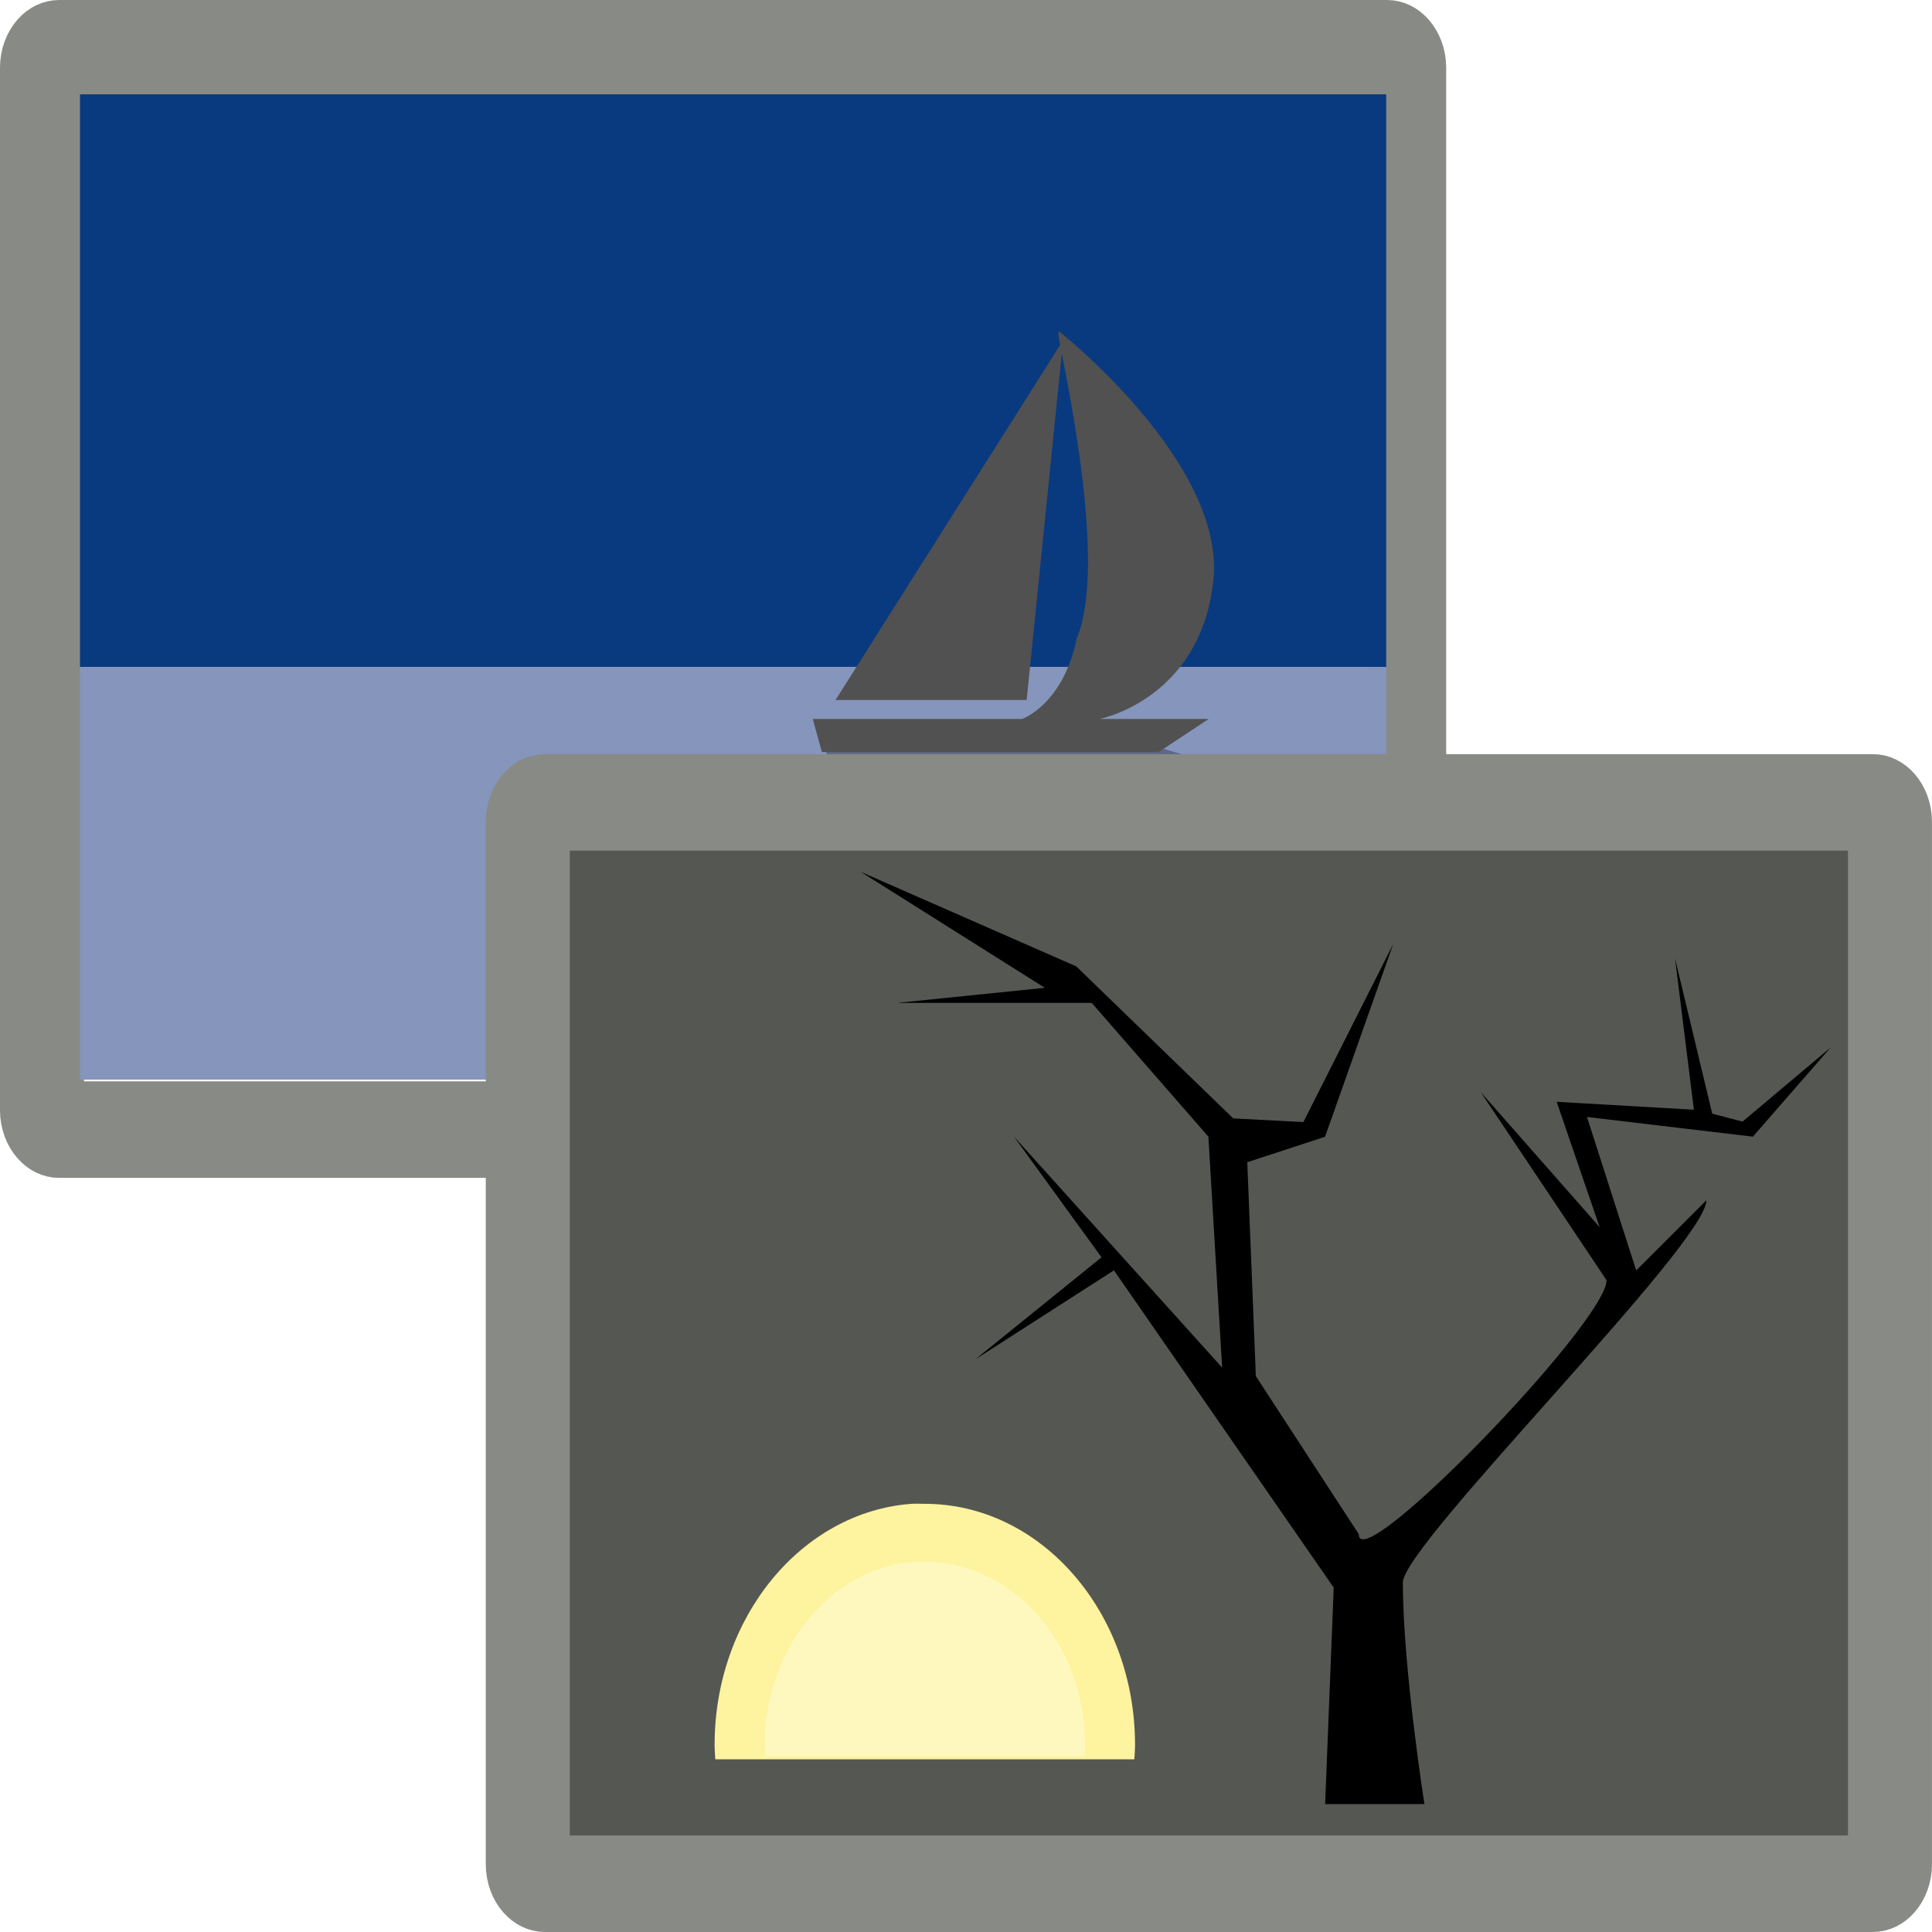
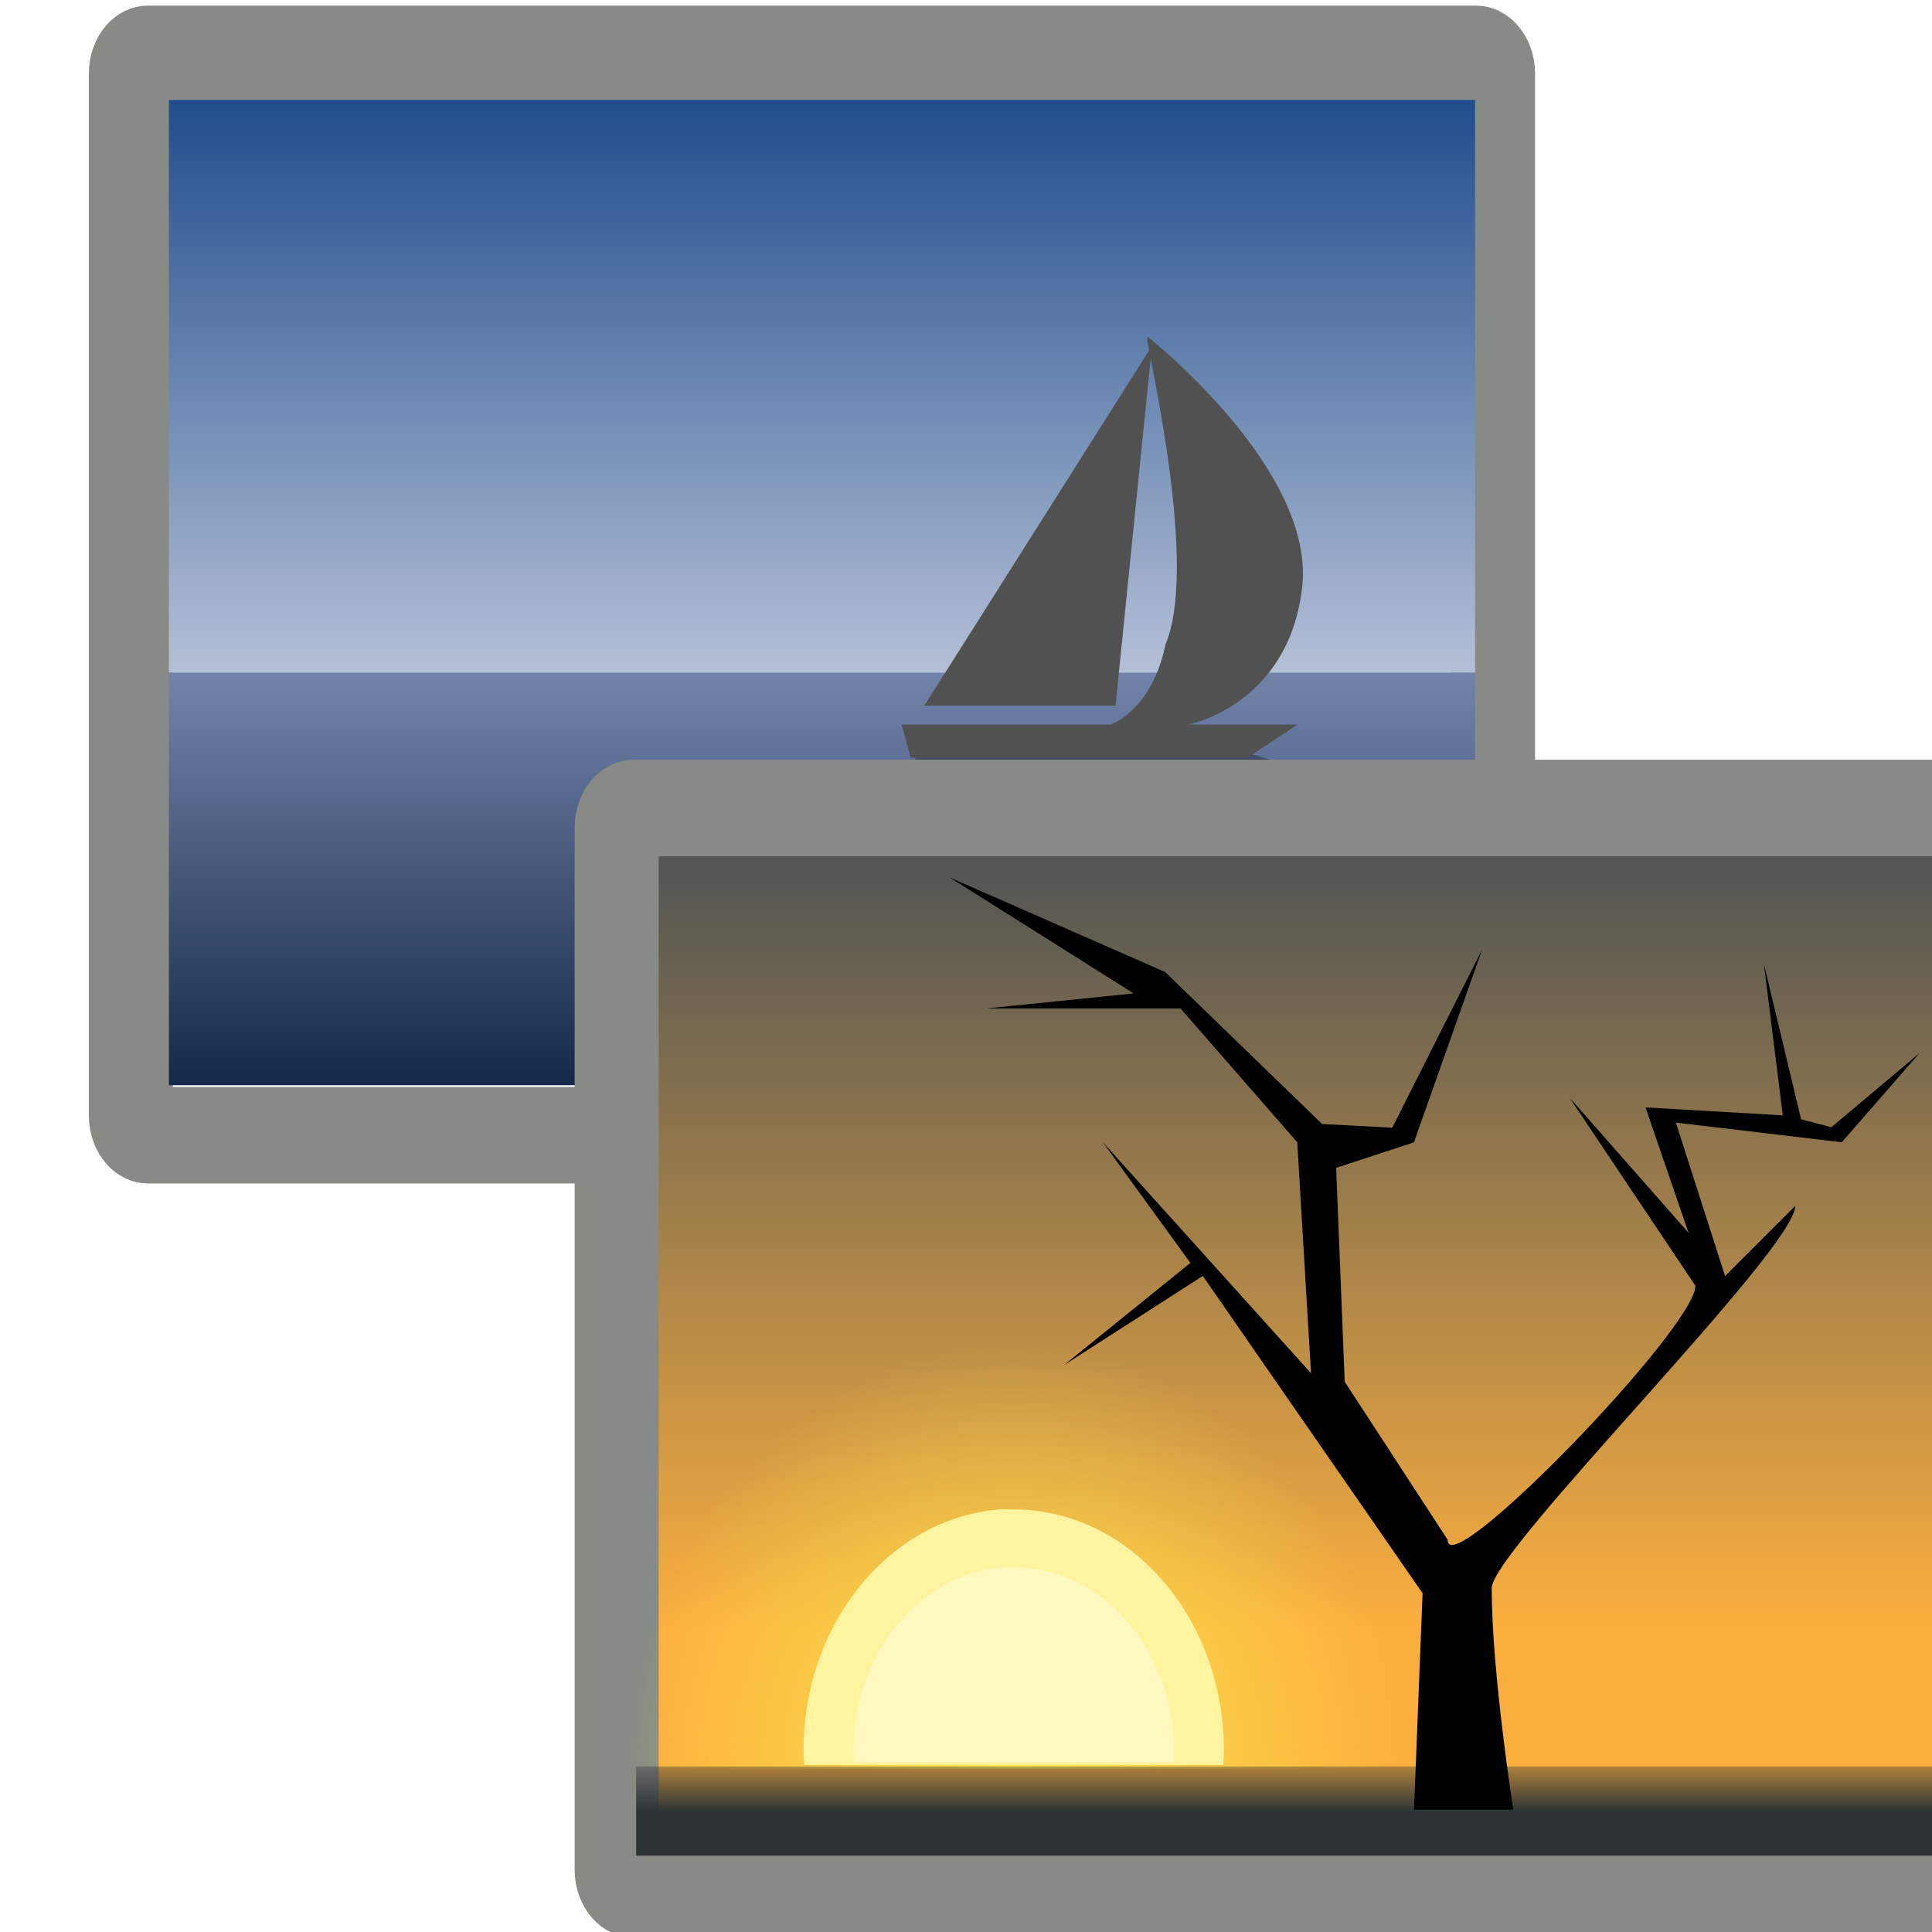
- <svg xmlns="http://www.w3.org/2000/svg" xmlns:ns1="http://www.openswatchbook.org/uri/2009/osb" xmlns:xlink="http://www.w3.org/1999/xlink" version="1.1" width="16" height="16" id="svg2" viewBox="0 0 16 16">
-   <defs id="defs7386">
-     <linearGradient gradientTransform="matrix(0,-735328.32,170712.69,0,2464326300,577972450)" ns1:paint="solid" id="linearGradient19282">
-       <stop stop-color="#b4b4b4" id="stop19284" />
+ <svg xmlns="http://www.w3.org/2000/svg" xmlns:ns1="http://www.openswatchbook.org/uri/2009/osb" xmlns:xlink="http://www.w3.org/1999/xlink" width="16" height="16" viewBox="0 0 16 16" id="svg30571" version="1.1">
+   <defs id="defs30573">
+     <linearGradient id="linearGradient19282" ns1:paint="solid" gradientTransform="matrix(1.217861,0,0,1.043881,378.848,1794.496)">
+       <stop offset="0" id="stop19284" style="stop-color:#505050;stop-opacity:1;" />
+     </linearGradient>
+     <linearGradient id="linearGradient19282-1" ns1:paint="solid" gradientTransform="matrix(1.217861,0,0,1.043881,356.6917,1794.496)">
+       <stop offset="0" id="stop19284-8" style="stop-color:#505050;stop-opacity:1;" />
+     </linearGradient>
+     <linearGradient id="linearGradient19282-2" ns1:paint="solid" gradientTransform="matrix(1.217861,0,0,1.043881,356.6917,1794.496)">
+       <stop offset="0" id="stop19284-1" style="stop-color:#666666;stop-opacity:1" />
+     </linearGradient>
+     <linearGradient id="linearGradient2065">
+       <stop style="stop-color:#555753" offset="0" id="stop2067" />
+       <stop style="stop-color:#fcaf3e" offset="1" id="stop2069" />
    </linearGradient>
    <linearGradient id="linearGradient4928">
-       <stop stop-color="#fce94f" id="stop4930" />
-       <stop stop-opacity="0" stop-color="#fce94f" offset="1" id="stop4932" />
-     </linearGradient>
-     <linearGradient ns1:paint="gradient" x1="231.55" x2="320.7" gradientUnits="userSpaceOnUse" id="linearGradient6057" gradientTransform="matrix(0.01502614,0,0,0.01468232,2.968613,1037.326)">
-       <stop stop-color="#a11f7c" id="stop6053" />
-       <stop stop-opacity="0.984" stop-color="#541f31" offset="1" id="stop6055" />
-     </linearGradient>
-     <linearGradient id="linearGradient2065">
-       <stop stop-color="#555753" id="stop2067" />
-       <stop stop-color="#fcaf3e" id="stop2069" offset="1" />
+       <stop id="stop4930" offset="0" style="stop-color:#fce94f;stop-opacity:1;" />
+       <stop id="stop4932" offset="1" style="stop-color:#fce94f;stop-opacity:0;" />
    </linearGradient>
    <linearGradient id="linearGradient4616">
-       <stop stop-color="#2e3436" id="stop4618" />
-       <stop stop-opacity="0" stop-color="#2e3436" id="stop4620" offset="1" />
+       <stop style="stop-color:#2e3436;stop-opacity:1;" offset="0" id="stop4618" />
+       <stop style="stop-color:#2e3436;stop-opacity:0;" offset="1" id="stop4620" />
    </linearGradient>
-     <linearGradient y2="7.109" x2="21.933" y1="24.627" x1="21.933" gradientTransform="matrix(1.159185,0,0,-0.8376361,1403.987,1674.067)" gradientUnits="userSpaceOnUse" id="linearGradient7671" xlink:href="#linearGradient7648" />
-     <linearGradient y2="7.109" x2="21.933" y1="24.627" x1="21.933" gradientUnits="userSpaceOnUse" id="linearGradient7648">
-       <stop id="stop7650" style="stop-color:#8595bc;stop-opacity:1;" offset="0" />
-       <stop id="stop7652" style="stop-color:#041a3b;stop-opacity:1;" offset="1" />
+     <radialGradient xlink:href="#linearGradient4928" id="radialGradient4915-6" cx="-6.007" cy="32.837" fx="-6.007" fy="32.837" r="9.906" gradientTransform="matrix(0.462962,0,0,0.44272,14.86446,6.713194)" gradientUnits="userSpaceOnUse" />
+     <linearGradient xlink:href="#linearGradient2065" id="linearGradient4045" gradientUnits="userSpaceOnUse" gradientTransform="matrix(0.462962,0,0,0.466802,21.0145,5.928547)" x1="-11.986" y1="13.123" x2="-11.986" y2="29.727" />
+     <linearGradient xlink:href="#linearGradient4616" id="linearGradient4047" gradientUnits="userSpaceOnUse" gradientTransform="matrix(0.462962,0,0,0.461866,4.347921,5.985305)" x1="25.355" y1="34.007" x2="25.355" y2="32.409" />
+     <linearGradient xlink:href="#linearGradient7648" id="linearGradient7671" gradientUnits="userSpaceOnUse" gradientTransform="matrix(1.159185,0,0,-0.8376361,-21.30156,1049.334)" x1="21.933" y1="24.627" x2="21.933" y2="7.109" />
+     <linearGradient id="linearGradient7648" gradientUnits="userSpaceOnUse" x1="21.933" y1="24.627" x2="21.933" y2="7.109">
+       <stop offset="0" style="stop-color:#8595bc;stop-opacity:1;" id="stop7650" />
+       <stop offset="1" style="stop-color:#041a3b;stop-opacity:1;" id="stop7652" />
    </linearGradient>
-     <linearGradient y2="7.109" x2="21.933" y1="24.627" x1="21.933" gradientTransform="matrix(1.159185,0,0,1.16202,1403.987,1629.709)" gradientUnits="userSpaceOnUse" id="linearGradient7673" xlink:href="#aigrd3" />
-     <linearGradient id="aigrd3" gradientUnits="userSpaceOnUse" x1="21.933" y1="24.627" x2="21.933" y2="7.109">
-       <stop offset="0" style="stop-color:#D0D6E5;stroke-dasharray:none;stroke-miterlimit:4;stroke-width:1.217" id="stop16199" />
-       <stop offset="1" style="stop-color:#093A80;stroke-dasharray:none;stroke-miterlimit:4;stroke-width:1.217" id="stop16201" />
-     </linearGradient>
-     <radialGradient gradientUnits="userSpaceOnUse" gradientTransform="matrix(0.462962,0,0,0.44272,630.4819,251.9954)" r="9.906" fy="32.837" fx="-6.007" cy="32.837" cx="-6.007" id="radialGradient4915-6" xlink:href="#linearGradient4928" />
-     <linearGradient y2="29.727" x2="-11.986" y1="13.123" x1="-11.986" gradientTransform="matrix(0.462962,0,0,0.466802,636.6319,251.2107)" gradientUnits="userSpaceOnUse" id="linearGradient23719" xlink:href="#linearGradient2065" />
-     <linearGradient y2="32.409" x2="25.355" y1="34.007" x1="25.355" gradientTransform="matrix(0.462962,0,0,0.461866,619.9653,251.2675)" gradientUnits="userSpaceOnUse" id="linearGradient23721" xlink:href="#linearGradient4616" />
-     <linearGradient ns1:paint="solid" id="linearGradient5487">
-       <stop id="stop5485" offset="0" style="stop-color:#888a85;stop-opacity:1;" />
+     <linearGradient xlink:href="#aigrd3" id="linearGradient7673" gradientUnits="userSpaceOnUse" gradientTransform="matrix(1.159185,0,0,1.16202,-21.30156,1004.976)" x1="21.933" y1="24.627" x2="21.933" y2="7.109" />
+     <linearGradient y2="7.109" x2="21.933" y1="24.627" x1="21.933" gradientUnits="userSpaceOnUse" id="aigrd3">
+       <stop id="stop16199" style="stop-color:#D0D6E5;stroke-dasharray:none;stroke-miterlimit:4;stroke-width:1.217" offset="0" />
+       <stop id="stop16201" style="stop-color:#093A80;stroke-dasharray:none;stroke-miterlimit:4;stroke-width:1.217" offset="1" />
    </linearGradient>
  </defs>
-   <g style="display:inline" transform="translate(-51.24514,-39.98659)" id="stock">
-     <g id="gimp-images" transform="translate(50.50913,-996.4219)">
-       <g id="g2403-39" transform="matrix(0.6956749,0,0,0.7993512,-4.034332,1027.778)">
-         <g style="opacity:0.582" transform="matrix(0.557846,0,0,0.461866,-85.36183,64.50698)" id="g3799-0" />
-         <rect ry="0.202" rx="0.203" y="11.297" x="7.357" height="11.203" width="16.216" id="rect2063-0" style="opacity:1;fill:none;fill-opacity:1;stroke:#888a85;stroke-width:1;stroke-linecap:round;stroke-linejoin:round;stroke-miterlimit:4;stroke-dasharray:none;stroke-dashoffset:0;stroke-opacity:1" />
+   <g id="layer1" transform="translate(0,-1036.362)">
+     <g id="g4211">
+       <g transform="matrix(0.6956749,0,0,0.7993512,-4.034332,1027.778)" id="g2403">
+         <g id="g3799" transform="matrix(0.557846,0,0,0.461866,-85.36183,64.50698)" style="opacity:0.582" />
+         <rect style="opacity:1;fill:none;fill-opacity:1;stroke:#888a85;stroke-width:1;stroke-linecap:round;stroke-linejoin:round;stroke-miterlimit:4;stroke-dasharray:none;stroke-dashoffset:0;stroke-opacity:1" id="rect2063" width="16.216" height="11.203" x="7.357" y="11.297" rx="0.203" ry="0.202" />
      </g>
-       <g id="g4151-2" transform="matrix(0.3004792,0,0,0.3138409,5.432881,718.4389)">
-         <path style="fill:url(#linearGradient7671);fill-opacity:1;fill-rule:nonzero;stroke:none;stroke-width:1.28;stroke-miterlimit:4" d="m -13.426,1041.644 36,0 0,-10.891 -36,0 z" id="path7644" />
-         <path id="path16203" d="m -13.426,1015.644 36,0 0,15.109 -36,0 z" style="fill:url(#linearGradient7673);fill-rule:nonzero;stroke:none;stroke-width:1.28;stroke-miterlimit:4" />
-         <path id="path16223" d="m 7.145,1032.876 9.157,0 1.756,0.499 -3.01,0 c 0,0 3.01,0.25 4.516,2.123 1.505,1.748 -1.756,3.871 -1.756,3.871 0,0 0,0 0,0 -0.125,-0.375 -0.878,-3.371 -2.383,-4.62 -1.129,-0.999 -2.383,-1.249 -2.383,-1.249 l -5.895,0 0,-0.499 z" style="opacity:0.3;fill-rule:nonzero;stroke:none;stroke-width:1.28;stroke-miterlimit:4" />
-         <path id="path16225" d="m 13.166,1033.625 -5.268,0 9.784,5.494 z" style="opacity:0.3;fill-rule:nonzero;stroke:none;stroke-width:1.28;stroke-miterlimit:4" />
-         <path id="path16227" d="m 7.145,1033.001 9.157,0 1.38,-0.874 -3.01,0 c 0,0 2.76,-0.499 3.136,-3.621 0.376,-3.122 -4.265,-6.618 -4.265,-6.618 0,0 0,0 0,0.125 0.125,0.749 1.38,5.994 0.502,7.991 -0.376,1.748 -1.505,2.123 -1.505,2.123 l -5.77,0 0.251,0.874 z" style="fill:#515151;fill-rule:nonzero;stroke:none;stroke-width:1.28;stroke-miterlimit:4" />
-         <path style="fill:#515151;fill-rule:nonzero;stroke:none;stroke-width:1.28;stroke-miterlimit:4" d="m 12.665,1031.627 -5.268,0 6.272,-9.49 z" id="path16229" />
+       <g transform="matrix(0.3004792,0,0,0.3138409,5.432881,718.4389)" id="g4151">
+         <path id="path7644" d="m -13.426,1041.644 h 36 v -10.891 H -13.426 Z" style="fill:url(#linearGradient7671);fill-opacity:1;fill-rule:nonzero;stroke:none;stroke-width:1.28;stroke-miterlimit:4" />
+         <path style="fill:url(#linearGradient7673);fill-rule:nonzero;stroke:none;stroke-width:1.28;stroke-miterlimit:4" d="m -13.426,1015.644 h 36 v 15.109 H -13.426 Z" id="path16203" />
+         <path style="opacity:0.3;fill-rule:nonzero;stroke:none;stroke-width:1.28;stroke-miterlimit:4" d="m 7.145,1032.876 h 9.157 l 1.756,0.499 h -3.01 c 0,0 3.01,0.25 4.516,2.123 1.505,1.748 -1.756,3.871 -1.756,3.871 0,0 0,0 0,0 -0.125,-0.375 -0.878,-3.371 -2.383,-4.62 -1.129,-0.999 -2.383,-1.249 -2.383,-1.249 H 7.145 v -0.499 z" id="path16223" />
+         <path style="opacity:0.3;fill-rule:nonzero;stroke:none;stroke-width:1.28;stroke-miterlimit:4" d="M 13.166,1033.625 H 7.898 l 9.784,5.494 z" id="path16225" />
+         <path style="fill:#515151;fill-rule:nonzero;stroke:none;stroke-width:1.28;stroke-miterlimit:4" d="m 7.145,1033.001 h 9.157 l 1.38,-0.874 h -3.01 c 0,0 2.76,-0.499 3.136,-3.621 0.376,-3.122 -4.265,-6.618 -4.265,-6.618 0,0 0,0 0,0.125 0.125,0.749 1.38,5.994 0.502,7.991 -0.376,1.748 -1.505,2.123 -1.505,2.123 H 6.769 l 0.251,0.874 z" id="path16227" />
+         <path id="path16229" d="M 12.665,1031.627 H 7.396 l 6.272,-9.49 z" style="fill:#515151;fill-rule:nonzero;stroke:none;stroke-width:1.28;stroke-miterlimit:4" />
      </g>
-       <g id="g3976-3" transform="matrix(1.000035,0,0,0.9991829,2.771509,4.103263)">
-         <g id="g4028-9" transform="matrix(0.6956507,0,0,0.8000048,24.14848,1040.552)">
-           <g id="g2403-3" transform="translate(-38.71351,-12.23706)">
-             <g style="opacity:0.582" transform="matrix(0.557846,0,0,0.461866,-85.36183,64.50698)" id="g3799-7" />
-             <rect ry="0.202" rx="0.203" y="11.297" x="7.357" height="11.203" width="16.216" id="rect2063-4" style="opacity:1;fill:url(#linearGradient23719);fill-opacity:1;stroke:#888a85;stroke-width:1;stroke-linecap:round;stroke-linejoin:round;stroke-miterlimit:4;stroke-dasharray:none;stroke-dashoffset:0;stroke-opacity:1" />
-             <path id="path4898-0" d="m 11.794,16.401 c -2.393,0.151 -4.297,2.15 -4.297,4.575 0,0.094 0.009,0.182 0.014,0.274 l 9.144,0 c 0.006,-0.092 0.014,-0.181 0.014,-0.274 0,-2.524 -2.056,-4.575 -4.586,-4.575 -0.099,0 -0.192,-0.006 -0.289,0 z" style="color:#000000;display:inline;overflow:visible;visibility:visible;opacity:1;fill:url(#radialGradient4915-6);fill-opacity:1;fill-rule:evenodd;stroke:none;stroke-width:1;stroke-linecap:round;stroke-linejoin:round;stroke-miterlimit:4;stroke-dasharray:none;stroke-dashoffset:0;stroke-opacity:1;marker:none;marker-start:none;marker-mid:none;marker-end:none" />
-             <rect ry="0" rx="0" y="21.227" x="7.589" height="0.924" width="15.741" id="rect1324-7" style="opacity:1;fill:url(#linearGradient23721);fill-opacity:1;stroke:none;stroke-width:1;stroke-linecap:round;stroke-linejoin:round;stroke-miterlimit:4;stroke-dasharray:none;stroke-dashoffset:0;stroke-opacity:1" />
-             <path id="path2079-2" d="m 18.031,21.676 c 0,0 -0.257,-1.424 -0.257,-2.297 0.007,-0.398 3.605,-3.498 3.614,-3.96 l -0.836,0.727 -0.586,-1.59 1.975,0.204 0.926,-0.924 -1.049,0.768 -0.361,-0.082 -0.443,-1.61 0.225,1.569 -1.634,-0.082 0.512,1.299 -1.417,-1.401 1.499,1.95 c 3.7e-5,0.435 -2.954,3.09 -2.949,2.632 L 16.024,17.241 l -0.102,-2.216 0.926,-0.264 0.811,-1.996 -1.069,1.844 -0.835,-0.038 -1.869,-1.575 -2.566,-0.98 2.192,1.202 -1.757,0.156 2.315,0 1.389,1.386 0.164,2.393 -2.478,-2.393 1.042,1.25 -1.505,1.059 1.653,-0.924 2.616,3.287 -0.102,2.243 1.183,0 z" style="fill:#000000;fill-opacity:1;fill-rule:evenodd;stroke:none;stroke-width:1px;stroke-linecap:butt;stroke-linejoin:miter;stroke-opacity:1" />
-             <path style="color:#000000;display:inline;overflow:visible;visibility:visible;opacity:1;fill:#fef39e;fill-opacity:1;fill-rule:evenodd;stroke:none;stroke-width:1;stroke-linecap:round;stroke-linejoin:round;stroke-miterlimit:4;stroke-dasharray:none;stroke-dashoffset:0;stroke-opacity:1;marker:none;marker-start:none;marker-mid:none;marker-end:none" d="m 11.926,18.564 c -1.306,0.083 -2.345,1.173 -2.345,2.497 0,0.051 0.005,0.099 0.008,0.15 l 4.989,0 c 0.003,-0.05 0.008,-0.099 0.008,-0.15 0,-1.377 -1.122,-2.497 -2.503,-2.497 -0.054,0 -0.105,-0.003 -0.158,0 z" id="path4924-8" />
-             <path id="path4926-6-4" d="m 11.963,19.163 c -0.996,0.063 -1.788,0.895 -1.788,1.904 0,0.039 0.004,0.076 0.006,0.114 l 3.805,0 c 0.002,-0.038 0.006,-0.075 0.006,-0.114 0,-1.05 -0.856,-1.904 -1.909,-1.904 -0.041,0 -0.08,-0.003 -0.12,0 z" style="color:#000000;display:inline;overflow:visible;visibility:visible;opacity:1;fill:#fffbd7;fill-opacity:0.557;fill-rule:evenodd;stroke:none;stroke-width:1;stroke-linecap:round;stroke-linejoin:round;stroke-miterlimit:4;stroke-dasharray:none;stroke-dashoffset:0;stroke-opacity:1;marker:none;marker-start:none;marker-mid:none;marker-end:none" />
+       <g transform="matrix(1.000035,0,0,0.9991829,2.771509,4.103263)" id="g3976-3">
+         <g transform="matrix(0.6956507,0,0,0.8000048,24.14848,1040.552)" id="g4028-9">
+           <g transform="translate(-38.71351,-12.23706)" id="g2403-3">
+             <g id="g3799-7" transform="matrix(0.557846,0,0,0.461866,-85.36183,64.50698)" style="opacity:0.582" />
+             <rect style="opacity:1;fill:url(#linearGradient4045);fill-opacity:1;stroke:#888a85;stroke-width:1;stroke-linecap:round;stroke-linejoin:round;stroke-miterlimit:4;stroke-dasharray:none;stroke-dashoffset:0;stroke-opacity:1" id="rect2063-4" width="16.216" height="11.203" x="7.357" y="11.297" rx="0.203" ry="0.202" />
+             <path style="color:#000000;display:inline;overflow:visible;visibility:visible;opacity:1;fill:url(#radialGradient4915-6);fill-opacity:1;fill-rule:evenodd;stroke:none;stroke-width:1;stroke-linecap:round;stroke-linejoin:round;stroke-miterlimit:4;stroke-dasharray:none;stroke-dashoffset:0;stroke-opacity:1;marker:none;marker-start:none;marker-mid:none;marker-end:none" d="m 11.794,16.401 c -2.393,0.151 -4.297,2.15 -4.297,4.575 0,0.094 0.009,0.182 0.014,0.274 h 9.144 c 0.006,-0.092 0.014,-0.181 0.014,-0.274 0,-2.524 -2.056,-4.575 -4.586,-4.575 -0.099,0 -0.192,-0.006 -0.289,0 z" id="path4898-0" />
+             <rect style="opacity:1;fill:url(#linearGradient4047);fill-opacity:1;stroke:none;stroke-width:1;stroke-linecap:round;stroke-linejoin:round;stroke-miterlimit:4;stroke-dasharray:none;stroke-dashoffset:0;stroke-opacity:1" id="rect1324-7" width="15.741" height="0.924" x="7.589" y="21.227" rx="0" ry="0" />
+             <path style="fill:#000000;fill-opacity:1;fill-rule:evenodd;stroke:none;stroke-width:1px;stroke-linecap:butt;stroke-linejoin:miter;stroke-opacity:1" d="m 18.031,21.676 c 0,0 -0.257,-1.424 -0.257,-2.297 0.007,-0.398 3.605,-3.498 3.614,-3.96 l -0.836,0.727 -0.586,-1.59 1.975,0.204 0.926,-0.924 -1.049,0.768 -0.361,-0.082 -0.443,-1.61 0.225,1.569 -1.634,-0.082 0.512,1.299 -1.417,-1.401 1.499,1.95 c 3.7e-5,0.435 -2.954,3.09 -2.949,2.632 L 16.024,17.241 l -0.102,-2.216 0.926,-0.264 0.811,-1.996 -1.069,1.844 -0.835,-0.038 -1.869,-1.575 -2.566,-0.98 2.192,1.202 -1.757,0.156 h 2.315 l 1.389,1.386 0.164,2.393 -2.478,-2.393 1.042,1.25 -1.505,1.059 1.653,-0.924 2.616,3.287 -0.102,2.243 h 1.183 z" id="path2079-2" />
+             <path id="path4924-8" d="m 11.926,18.564 c -1.306,0.083 -2.345,1.173 -2.345,2.497 0,0.051 0.005,0.099 0.008,0.15 h 4.989 c 0.003,-0.05 0.008,-0.099 0.008,-0.15 0,-1.377 -1.122,-2.497 -2.503,-2.497 -0.054,0 -0.105,-0.003 -0.158,0 z" style="color:#000000;display:inline;overflow:visible;visibility:visible;opacity:1;fill:#fef39e;fill-opacity:1;fill-rule:evenodd;stroke:none;stroke-width:1;stroke-linecap:round;stroke-linejoin:round;stroke-miterlimit:4;stroke-dasharray:none;stroke-dashoffset:0;stroke-opacity:1;marker:none;marker-start:none;marker-mid:none;marker-end:none" />
+             <path style="color:#000000;display:inline;overflow:visible;visibility:visible;opacity:1;fill:#fffbd7;fill-opacity:0.557;fill-rule:evenodd;stroke:none;stroke-width:1;stroke-linecap:round;stroke-linejoin:round;stroke-miterlimit:4;stroke-dasharray:none;stroke-dashoffset:0;stroke-opacity:1;marker:none;marker-start:none;marker-mid:none;marker-end:none" d="m 11.963,19.163 c -0.996,0.063 -1.788,0.895 -1.788,1.904 0,0.039 0.004,0.076 0.006,0.114 h 3.805 c 0.002,-0.038 0.006,-0.075 0.006,-0.114 0,-1.05 -0.856,-1.904 -1.909,-1.904 -0.041,0 -0.08,-0.003 -0.12,0 z" id="path4926-6" />
          </g>
        </g>
      </g>
      <g id="g4138" />
    </g>
  </g>
</svg>
